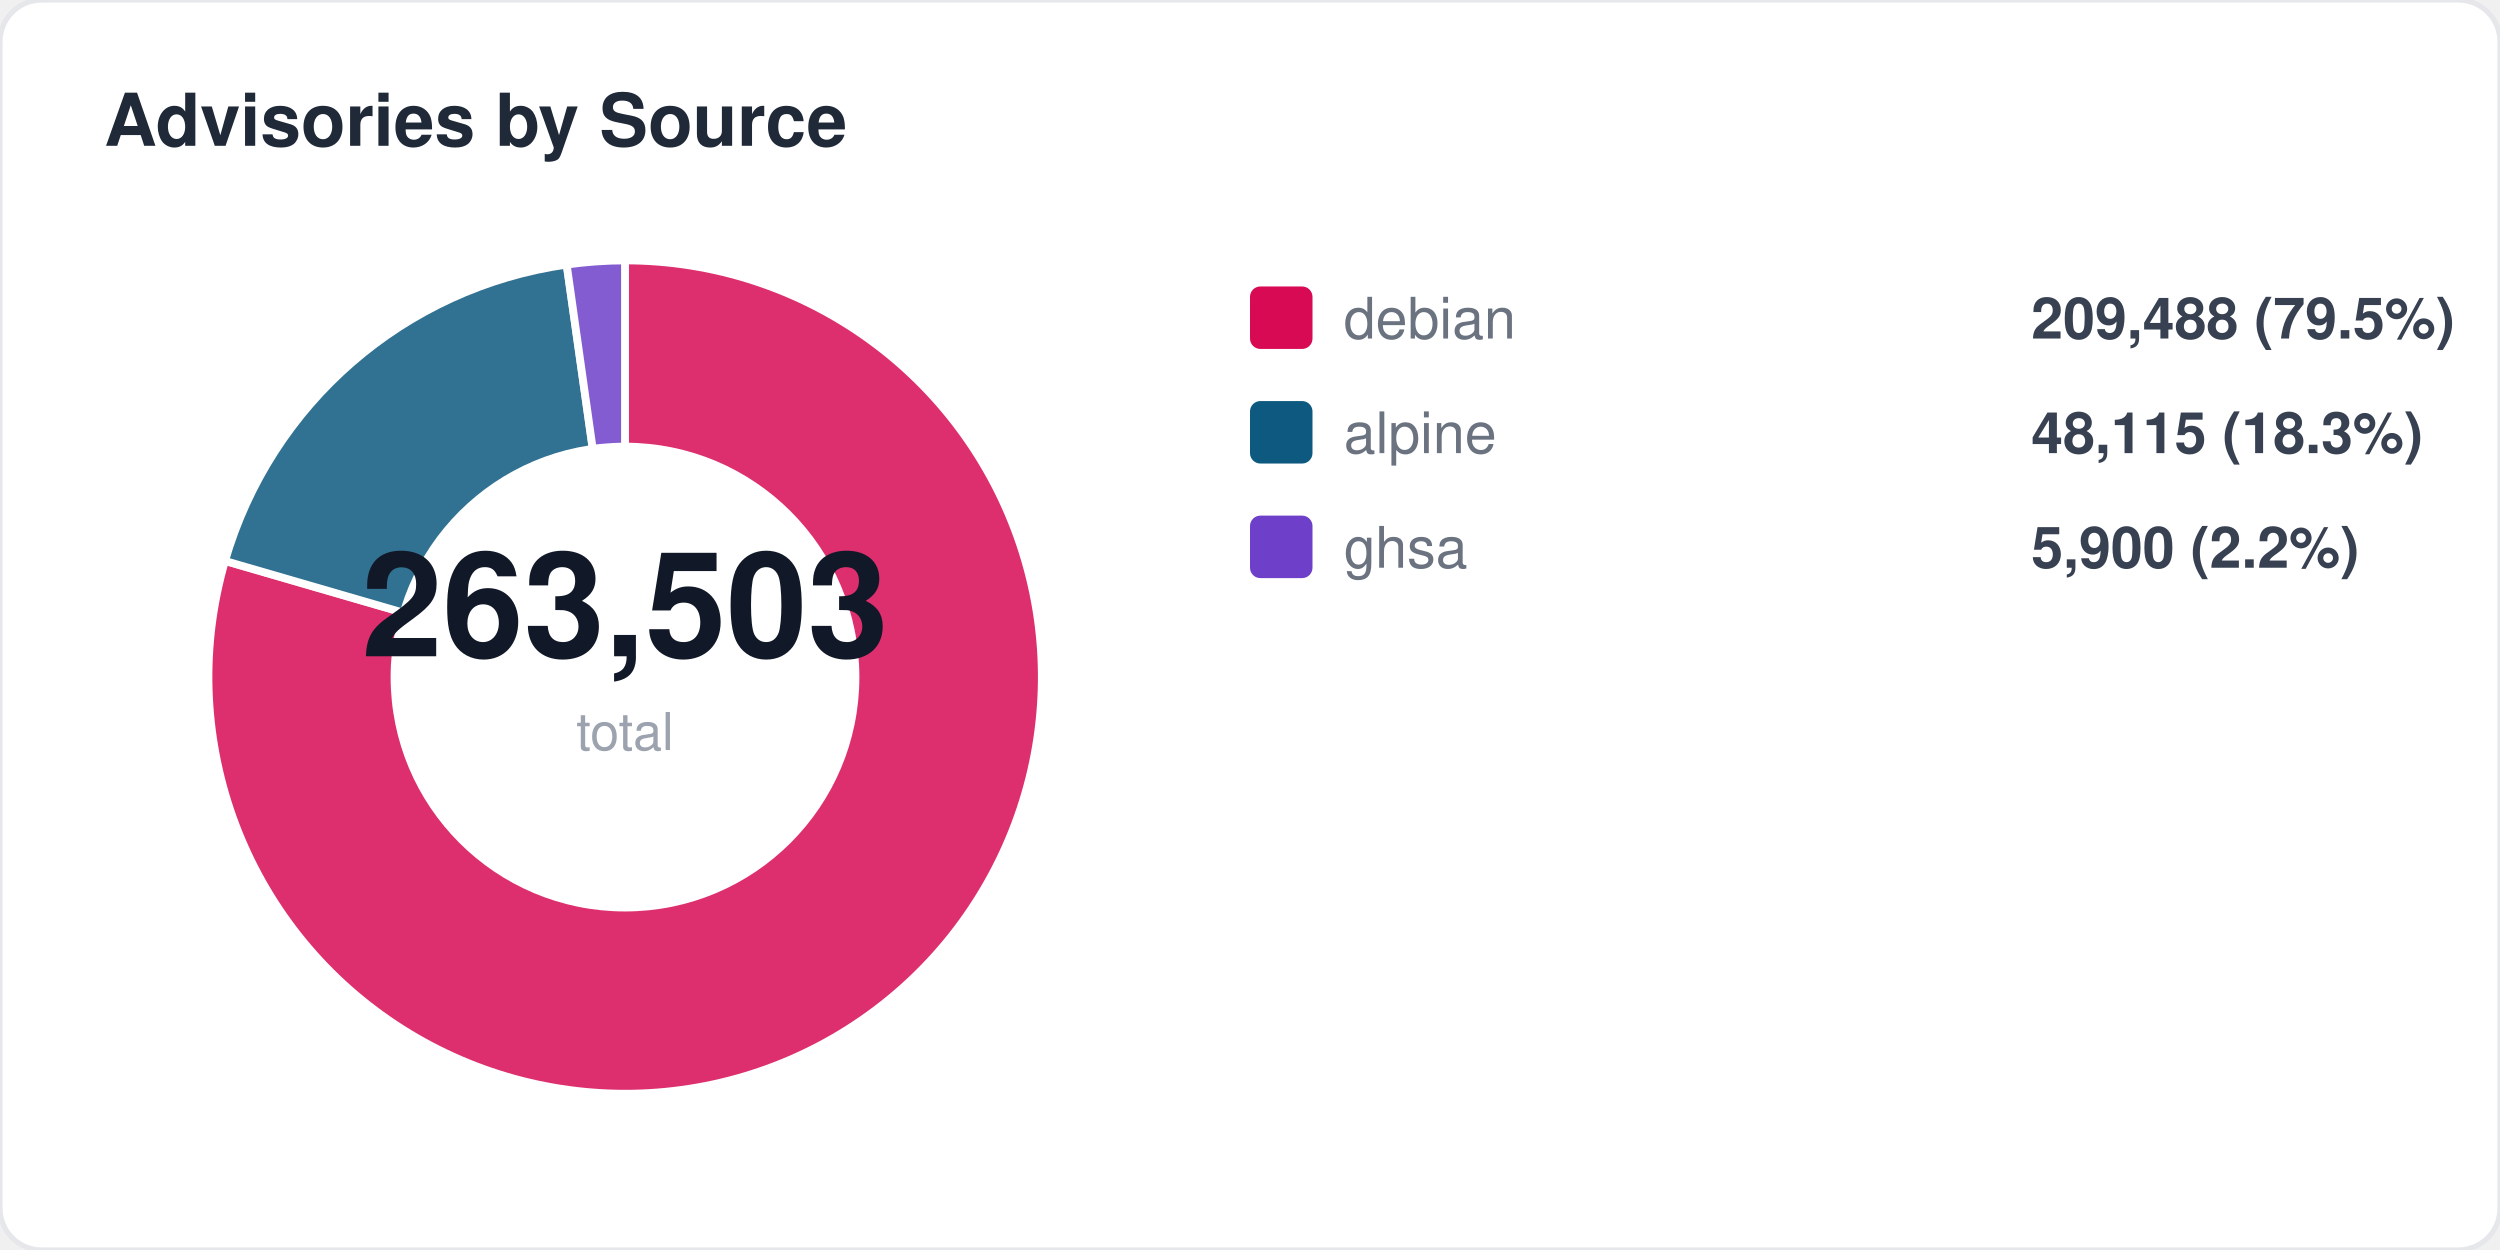
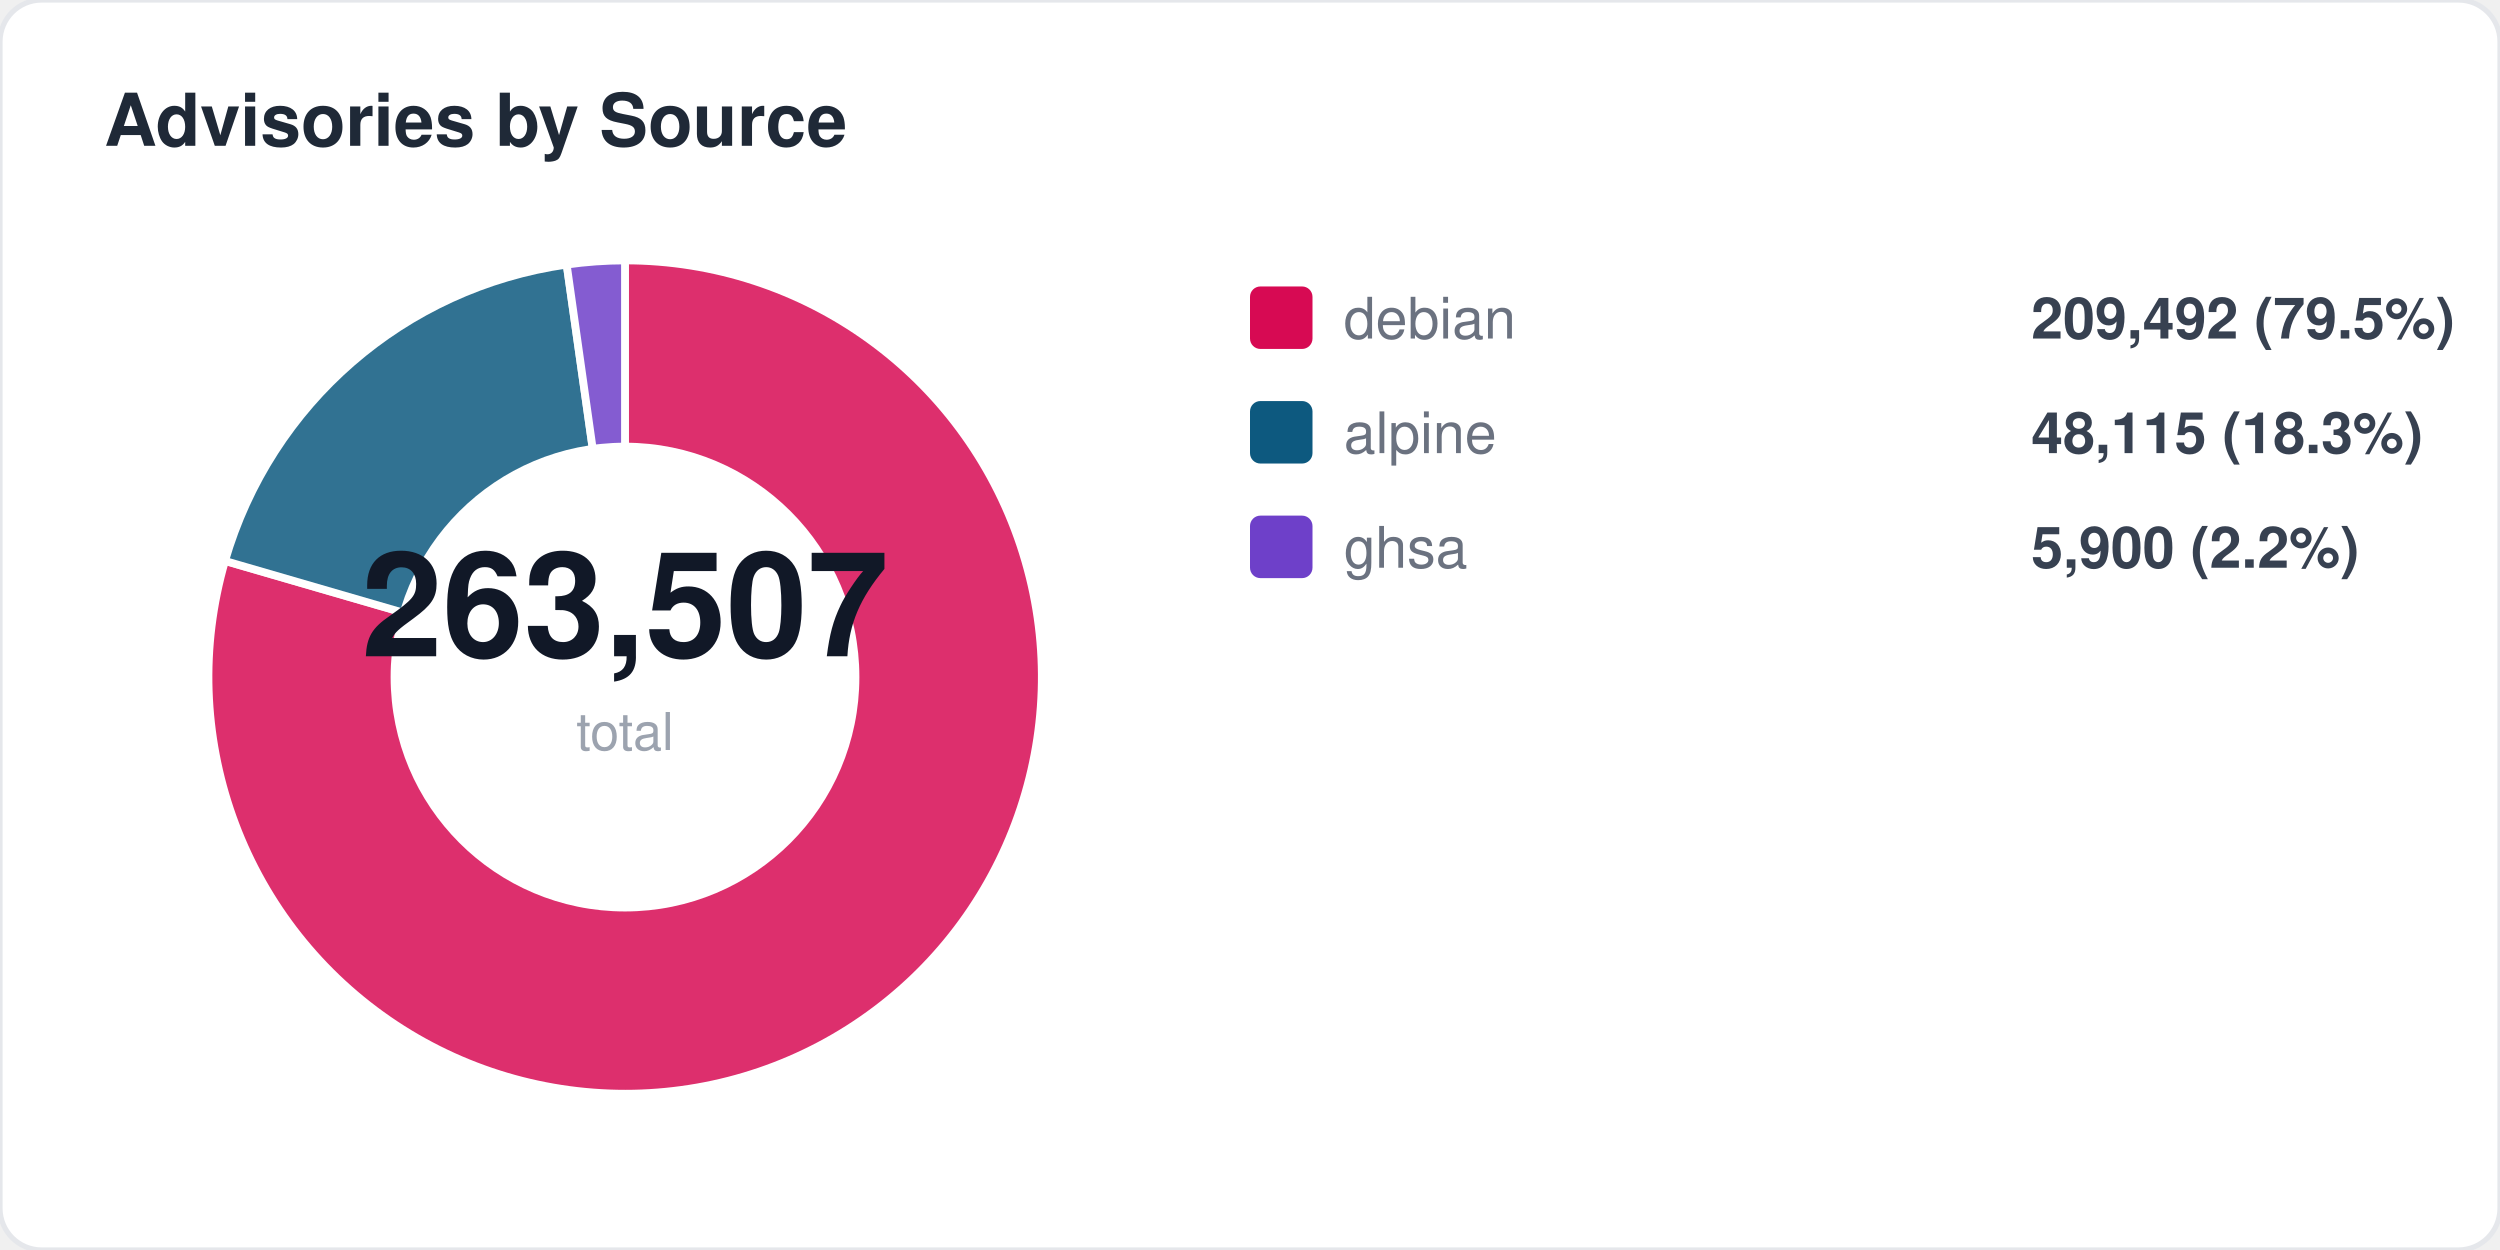
<svg xmlns="http://www.w3.org/2000/svg" width="480" height="240" viewBox="0 0 480 240" fill="none">
  <style>
  text { font-family: -apple-system, BlinkMacSystemFont, "Segoe UI", Helvetica, Arial, sans-serif; }
  .title { font-size: 14px; font-weight: 700; fill: #1f2937; }
  .label { font-size: 11px; fill: #6b7280; }
  .value { font-size: 11px; font-weight: 600; fill: #374151; }
  .big-number { font-size: 28px; font-weight: 800; fill: #111827; }
  .sub { font-size: 10px; fill: #9ca3af; }
</style>
  <rect width="480" height="240" rx="8" fill="#ffffff" stroke="#e5e7eb" stroke-width="1" />
  <text x="20" y="28" class="title">Advisories by Source</text>
  <path d="M 120 130 L 120.0 50.0 A 80 80 0 1 1 43.2 107.7 Z" fill="#d70a53" opacity="0.85" stroke="#fff" stroke-width="1.5" />
  <path d="M 120 130 L 43.2 107.7 A 80 80 0 0 1 108.8 50.8 Z" fill="#0d597f" opacity="0.85" stroke="#fff" stroke-width="1.5" />
  <path d="M 120 130 L 108.8 50.8 A 80 80 0 0 1 120.0 50.0 Z" fill="#6e40c9" opacity="0.85" stroke="#fff" stroke-width="1.5" />
  <circle cx="120" cy="130" r="45" fill="#ffffff" />
-   <text x="120" y="126" text-anchor="middle" class="big-number">263,503</text>
+   <text x="120" y="126" text-anchor="middle" class="big-number">263,507</text>
  <text x="120" y="144" text-anchor="middle" class="sub">total</text>
  <rect x="240" y="55" width="12" height="12" rx="2" fill="#d70a53" />
  <text x="258" y="65" class="label">debian</text>
-   <text x="390" y="65" class="value">209,488 (79.5%)</text>
+   <text x="390" y="65" class="value">209,492 (79.5%)</text>
  <rect x="240" y="77" width="12" height="12" rx="2" fill="#0d597f" />
  <text x="258" y="87" class="label">alpine</text>
  <text x="390" y="87" class="value">48,115 (18.3%)</text>
  <rect x="240" y="99" width="12" height="12" rx="2" fill="#6e40c9" />
  <text x="258" y="109" class="label">ghsa</text>
  <text x="390" y="109" class="value">5,900 (2.2%)</text>
</svg>
